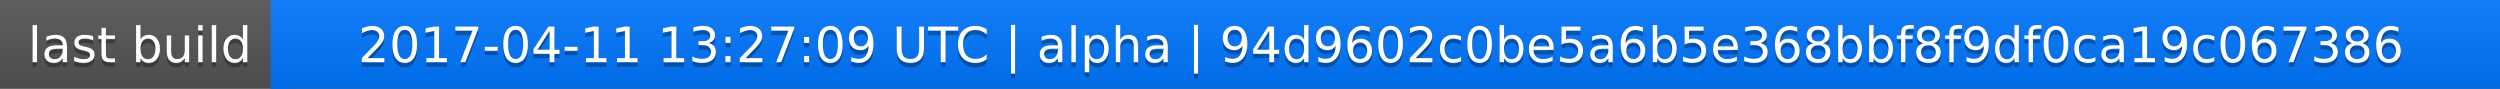
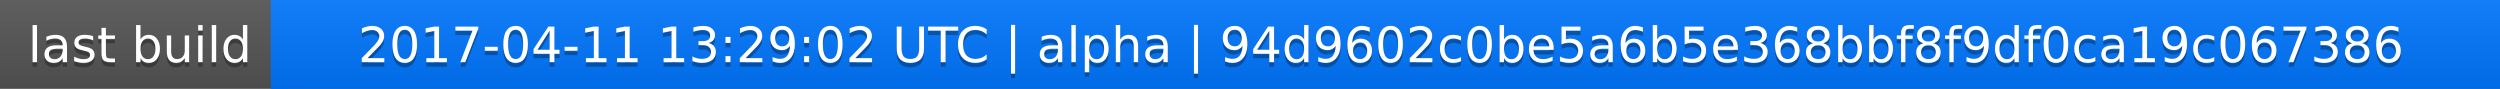
<svg xmlns="http://www.w3.org/2000/svg" width="563" height="20">
  <linearGradient id="a" x2="0" y2="100%">
    <stop offset="0" stop-color="#bbb" stop-opacity=".1" />
    <stop offset="1" stop-opacity=".1" />
  </linearGradient>
  <rect rx="0" width="563" height="20" fill="#555" />
  <rect rx="0" x="61" width="502" height="20" fill="#07f" />
  <path fill="#07f" d="M61 0h4v20h-4z" />
  <rect rx="0" width="563" height="20" fill="url(#a)" />
  <g fill="#fff" text-anchor="middle" font-family="DejaVu Sans,Verdana,Geneva,sans-serif" font-size="11">
    <text x="31.5" y="15" fill="#010101" fill-opacity=".3">last build</text>
    <text x="31.5" y="14">last build</text>
-     <text x="311" y="15" fill="#010101" fill-opacity=".3">2017-04-11 13:27:09 UTC | alpha | 94d9602c0be5a6b5e368bbf8f9df0ca19c067386</text>
-     <text x="311" y="14">2017-04-11 13:27:09 UTC | alpha | 94d9602c0be5a6b5e368bbf8f9df0ca19c067386</text>
+     <text x="311" y="15" fill="#010101" fill-opacity=".3">2017-04-11 13:29:02 UTC | alpha | 94d9602c0be5a6b5e368bbf8f9df0ca19c067386</text>
+     <text x="311" y="14">2017-04-11 13:29:02 UTC | alpha | 94d9602c0be5a6b5e368bbf8f9df0ca19c067386</text>
  </g>
</svg>
